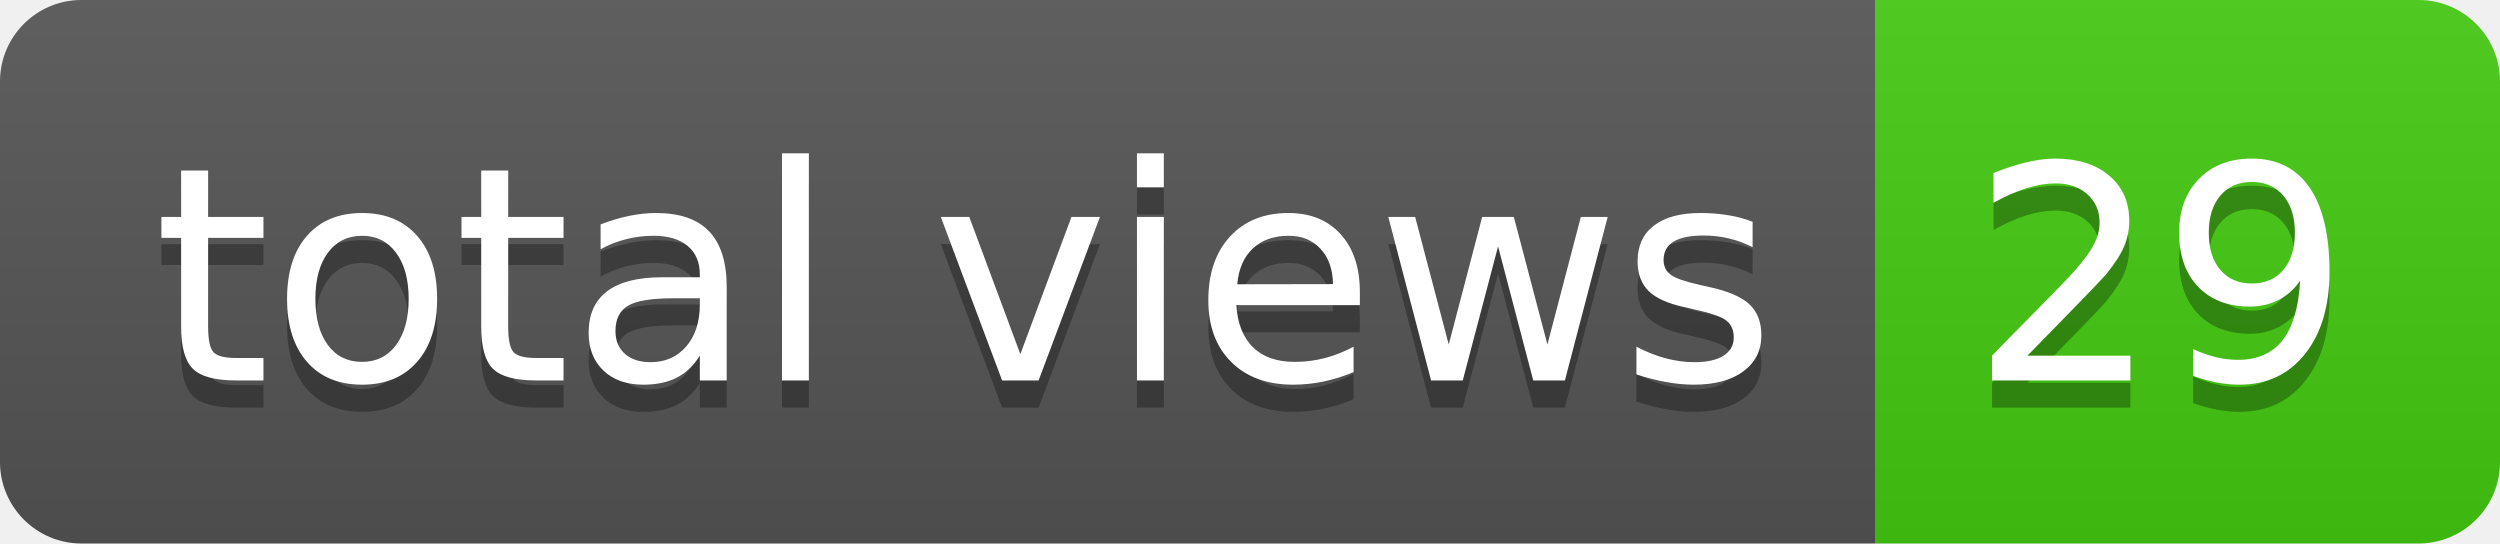
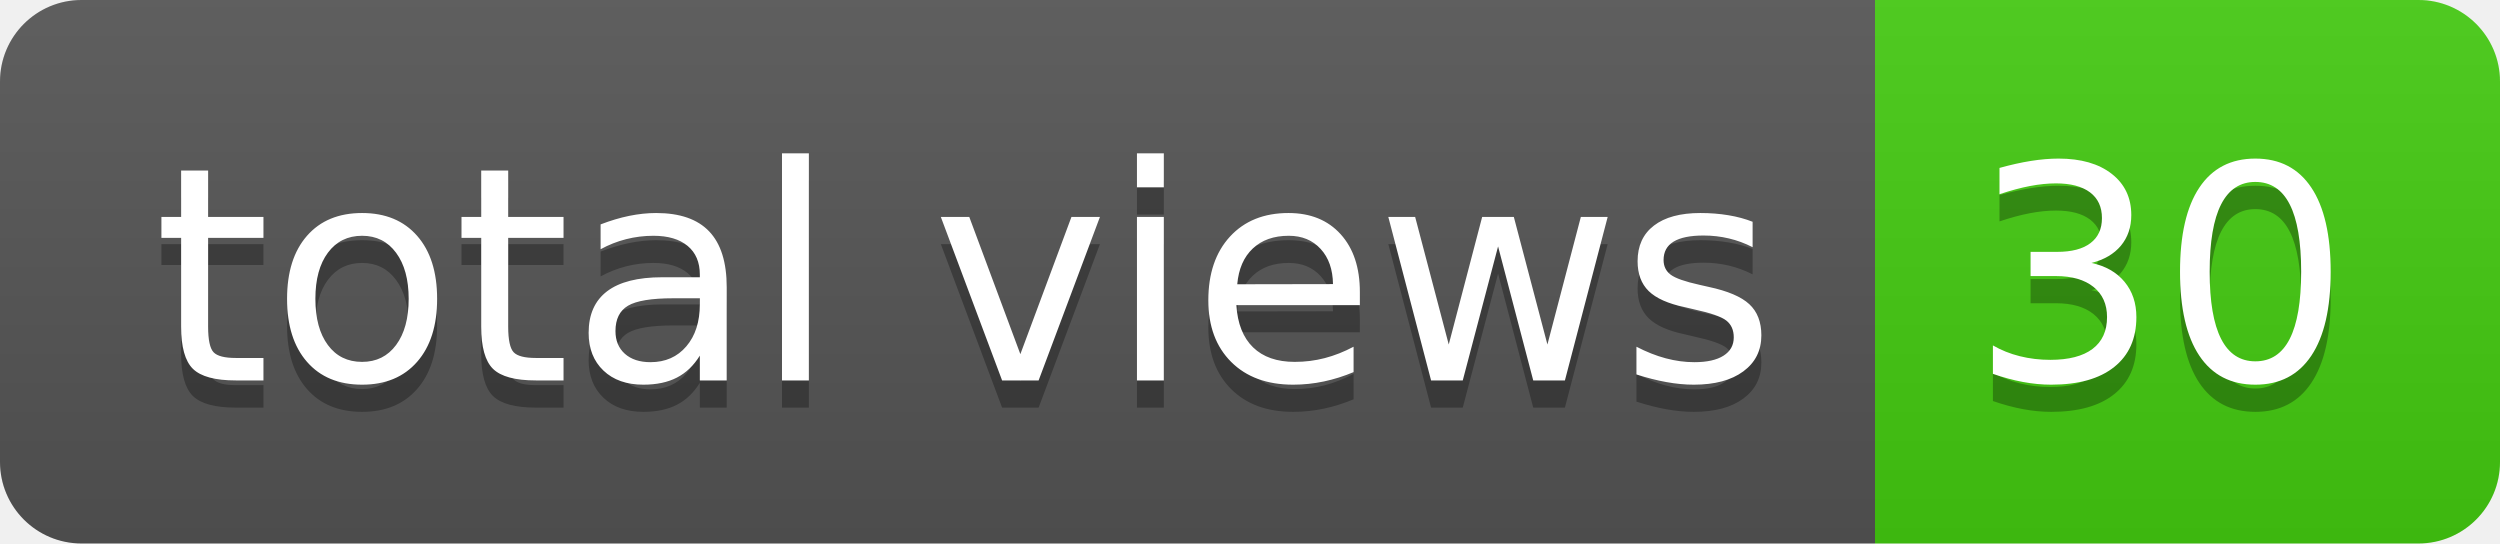
- <svg xmlns="http://www.w3.org/2000/svg" width="92" height="20" role="img" aria-label="total views: 29">
+ <svg xmlns="http://www.w3.org/2000/svg" width="92" height="20" role="img" aria-label="total views: 30">
  <linearGradient id="s" x2="0" y2="100%">
    <stop offset="0" stop-color="#bbb" stop-opacity=".1" />
    <stop offset="1" stop-opacity=".1" />
  </linearGradient>
  <clipPath id="r">
    <rect width="92" height="20" rx="3" fill="#fff" />
  </clipPath>
  <g clip-path="url(#r)">
    <rect width="69" height="20" fill="#555" />
    <rect x="69" width="23" height="20" fill="#4c1" />
    <rect width="92" height="20" fill="url(#s)" />
  </g>
  <g fill="#fff" text-anchor="middle" font-family="Verdana,Geneva,DejaVu Sans,sans-serif" text-rendering="geometricPrecision" font-size="110">
    <text aria-hidden="true" x="355" y="150" fill="#010101" fill-opacity=".3" transform="scale(.1)" textLength="590">total views</text>
    <text x="355" y="140" transform="scale(.1)" fill="#fff" textLength="590">total views</text>
-     <text aria-hidden="true" x="795" y="150" fill="#010101" fill-opacity=".3" transform="scale(.1)" textLength="130">29</text>
-     <text x="795" y="140" transform="scale(.1)" fill="#fff" textLength="130">29</text>
+     <text aria-hidden="true" x="795" y="150" fill="#010101" fill-opacity=".3" transform="scale(.1)" textLength="130">30</text>
+     <text x="795" y="140" transform="scale(.1)" fill="#fff" textLength="130">30</text>
  </g>
</svg>
